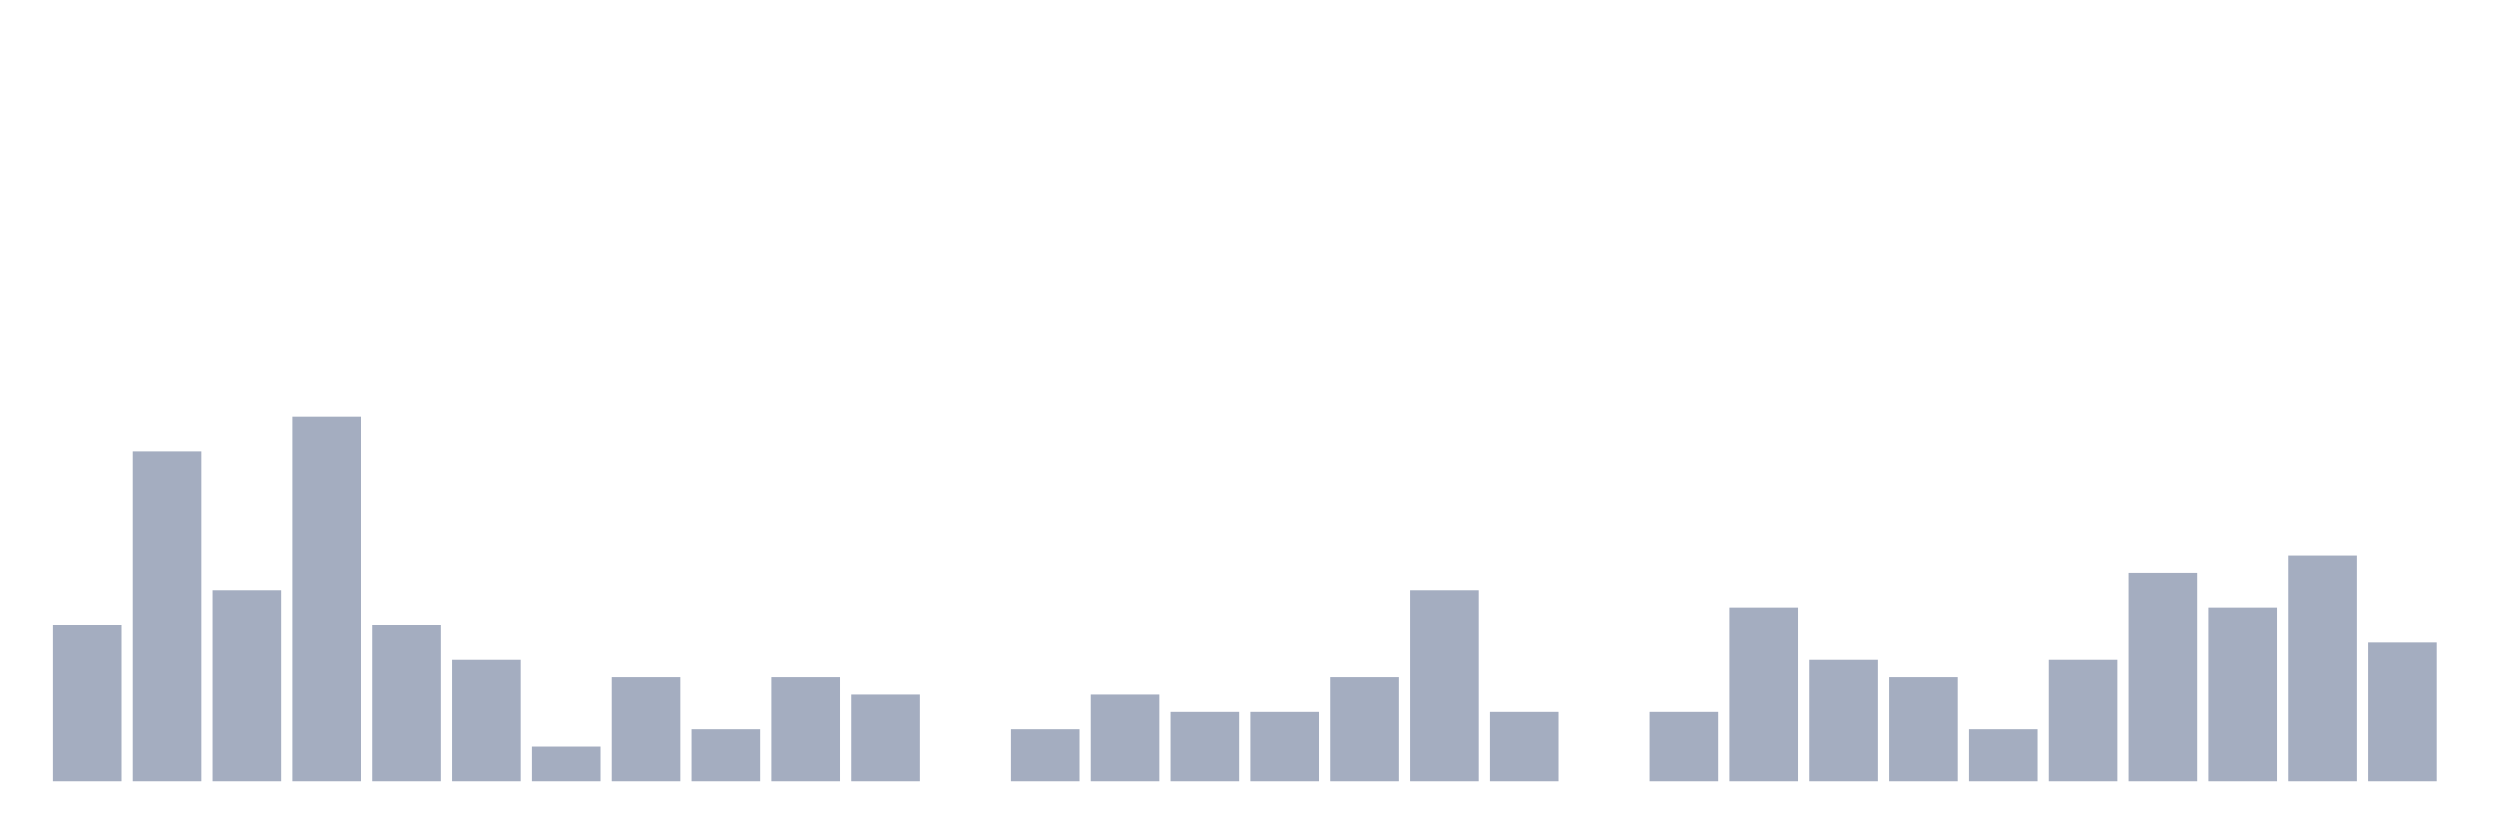
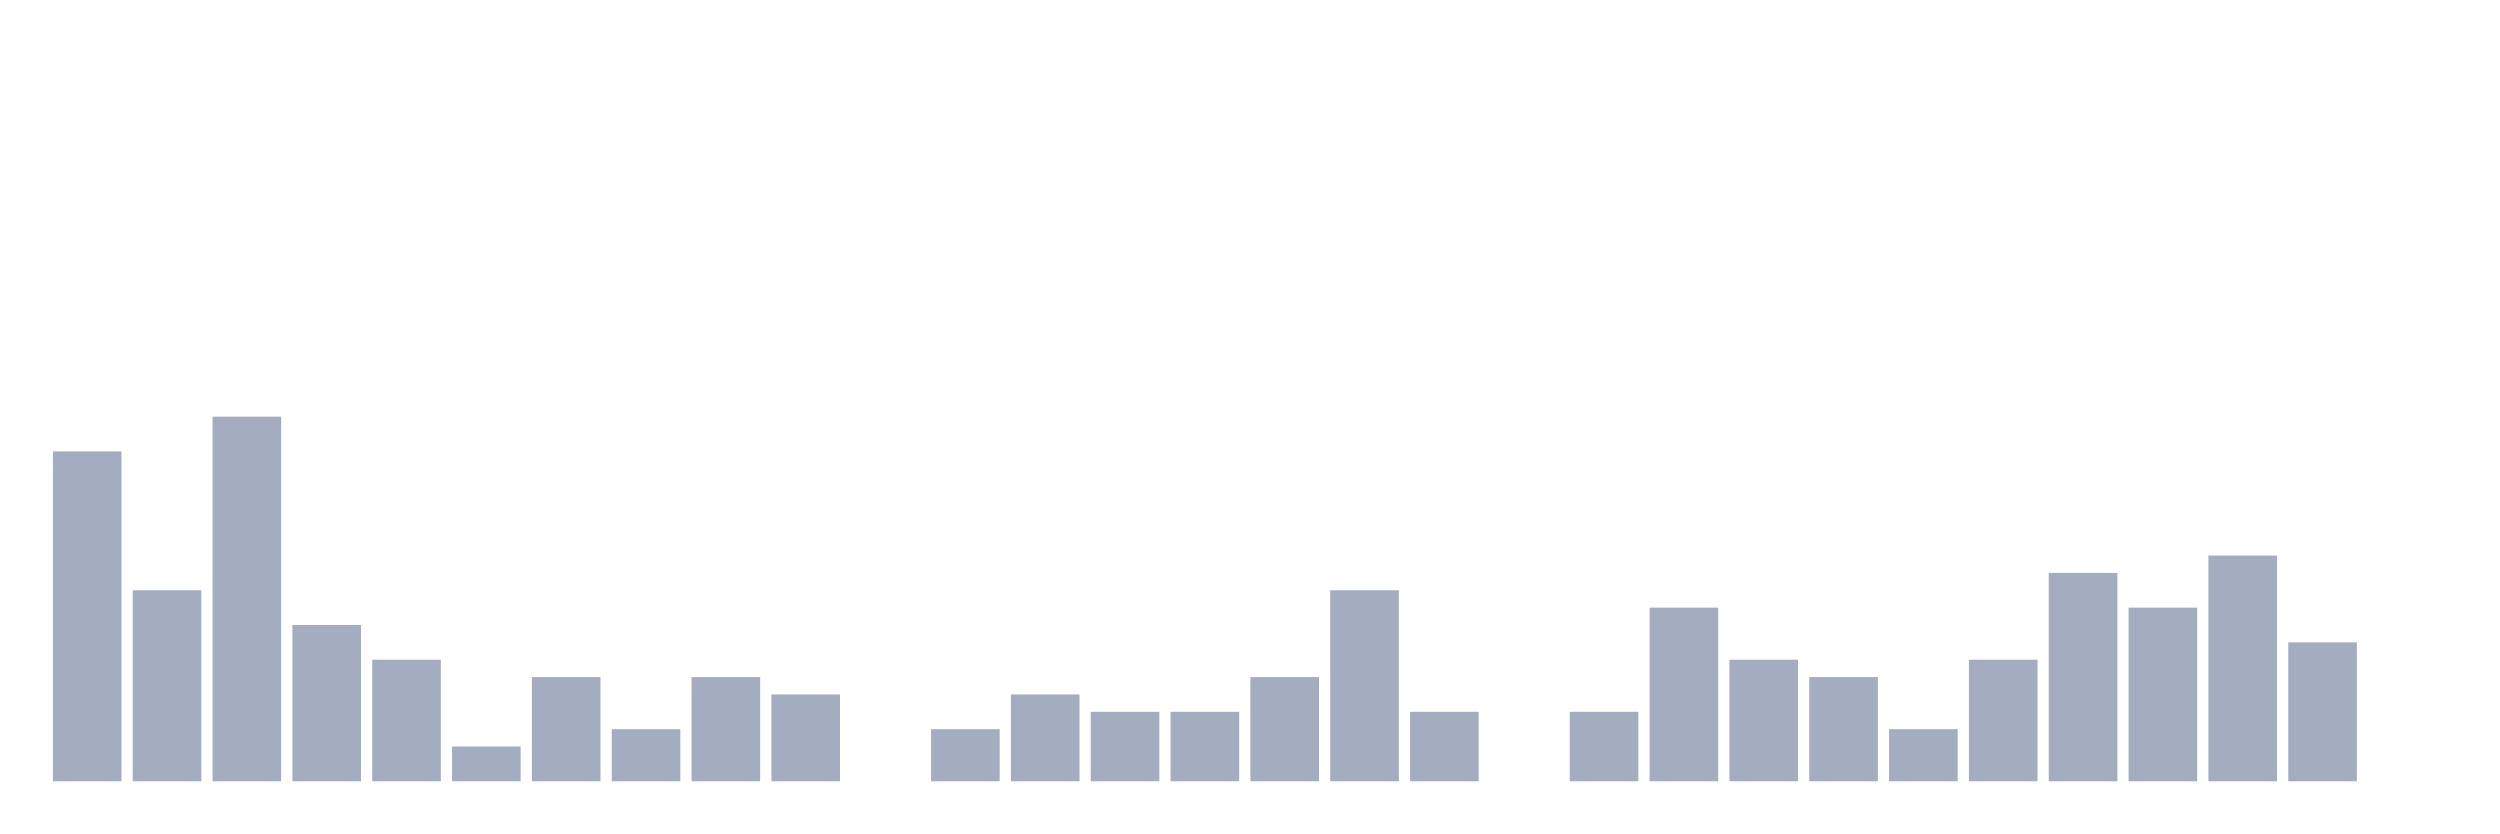
<svg xmlns="http://www.w3.org/2000/svg" viewBox="0 0 480 160">
  <g transform="translate(10,10)">
-     <rect class="bar" x="0.153" width="13.175" y="110" height="30" fill="rgb(164,173,192)" />
-     <rect class="bar" x="15.482" width="13.175" y="76.667" height="63.333" fill="rgb(164,173,192)" />
-     <rect class="bar" x="30.81" width="13.175" y="103.333" height="36.667" fill="rgb(164,173,192)" />
-     <rect class="bar" x="46.138" width="13.175" y="70" height="70" fill="rgb(164,173,192)" />
-     <rect class="bar" x="61.466" width="13.175" y="110" height="30" fill="rgb(164,173,192)" />
-     <rect class="bar" x="76.794" width="13.175" y="116.667" height="23.333" fill="rgb(164,173,192)" />
-     <rect class="bar" x="92.123" width="13.175" y="133.333" height="6.667" fill="rgb(164,173,192)" />
-     <rect class="bar" x="107.451" width="13.175" y="120" height="20" fill="rgb(164,173,192)" />
-     <rect class="bar" x="122.779" width="13.175" y="130" height="10" fill="rgb(164,173,192)" />
-     <rect class="bar" x="138.107" width="13.175" y="120" height="20" fill="rgb(164,173,192)" />
-     <rect class="bar" x="153.436" width="13.175" y="123.333" height="16.667" fill="rgb(164,173,192)" />
-     <rect class="bar" x="168.764" width="13.175" y="140" height="0" fill="rgb(164,173,192)" />
-     <rect class="bar" x="184.092" width="13.175" y="130" height="10" fill="rgb(164,173,192)" />
-     <rect class="bar" x="199.42" width="13.175" y="123.333" height="16.667" fill="rgb(164,173,192)" />
+     <rect class="bar" x="0.153" width="13.175" y="76.667" height="63.333" fill="rgb(164,173,192)" />
+     <rect class="bar" x="15.482" width="13.175" y="103.333" height="36.667" fill="rgb(164,173,192)" />
+     <rect class="bar" x="30.81" width="13.175" y="70" height="70" fill="rgb(164,173,192)" />
+     <rect class="bar" x="46.138" width="13.175" y="110" height="30" fill="rgb(164,173,192)" />
+     <rect class="bar" x="61.466" width="13.175" y="116.667" height="23.333" fill="rgb(164,173,192)" />
+     <rect class="bar" x="76.794" width="13.175" y="133.333" height="6.667" fill="rgb(164,173,192)" />
+     <rect class="bar" x="92.123" width="13.175" y="120" height="20" fill="rgb(164,173,192)" />
+     <rect class="bar" x="107.451" width="13.175" y="130" height="10" fill="rgb(164,173,192)" />
+     <rect class="bar" x="122.779" width="13.175" y="120" height="20" fill="rgb(164,173,192)" />
+     <rect class="bar" x="138.107" width="13.175" y="123.333" height="16.667" fill="rgb(164,173,192)" />
+     <rect class="bar" x="153.436" width="13.175" y="140" height="0" fill="rgb(164,173,192)" />
+     <rect class="bar" x="168.764" width="13.175" y="130" height="10" fill="rgb(164,173,192)" />
+     <rect class="bar" x="184.092" width="13.175" y="123.333" height="16.667" fill="rgb(164,173,192)" />
+     <rect class="bar" x="199.42" width="13.175" y="126.667" height="13.333" fill="rgb(164,173,192)" />
    <rect class="bar" x="214.748" width="13.175" y="126.667" height="13.333" fill="rgb(164,173,192)" />
-     <rect class="bar" x="230.077" width="13.175" y="126.667" height="13.333" fill="rgb(164,173,192)" />
-     <rect class="bar" x="245.405" width="13.175" y="120" height="20" fill="rgb(164,173,192)" />
-     <rect class="bar" x="260.733" width="13.175" y="103.333" height="36.667" fill="rgb(164,173,192)" />
-     <rect class="bar" x="276.061" width="13.175" y="126.667" height="13.333" fill="rgb(164,173,192)" />
-     <rect class="bar" x="291.39" width="13.175" y="140" height="0" fill="rgb(164,173,192)" />
-     <rect class="bar" x="306.718" width="13.175" y="126.667" height="13.333" fill="rgb(164,173,192)" />
-     <rect class="bar" x="322.046" width="13.175" y="106.667" height="33.333" fill="rgb(164,173,192)" />
-     <rect class="bar" x="337.374" width="13.175" y="116.667" height="23.333" fill="rgb(164,173,192)" />
-     <rect class="bar" x="352.702" width="13.175" y="120" height="20" fill="rgb(164,173,192)" />
-     <rect class="bar" x="368.031" width="13.175" y="130" height="10" fill="rgb(164,173,192)" />
-     <rect class="bar" x="383.359" width="13.175" y="116.667" height="23.333" fill="rgb(164,173,192)" />
-     <rect class="bar" x="398.687" width="13.175" y="100" height="40" fill="rgb(164,173,192)" />
-     <rect class="bar" x="414.015" width="13.175" y="106.667" height="33.333" fill="rgb(164,173,192)" />
-     <rect class="bar" x="429.344" width="13.175" y="96.667" height="43.333" fill="rgb(164,173,192)" />
-     <rect class="bar" x="444.672" width="13.175" y="113.333" height="26.667" fill="rgb(164,173,192)" />
+     <rect class="bar" x="230.077" width="13.175" y="120" height="20" fill="rgb(164,173,192)" />
+     <rect class="bar" x="245.405" width="13.175" y="103.333" height="36.667" fill="rgb(164,173,192)" />
+     <rect class="bar" x="260.733" width="13.175" y="126.667" height="13.333" fill="rgb(164,173,192)" />
+     <rect class="bar" x="276.061" width="13.175" y="140" height="0" fill="rgb(164,173,192)" />
+     <rect class="bar" x="291.39" width="13.175" y="126.667" height="13.333" fill="rgb(164,173,192)" />
+     <rect class="bar" x="306.718" width="13.175" y="106.667" height="33.333" fill="rgb(164,173,192)" />
+     <rect class="bar" x="322.046" width="13.175" y="116.667" height="23.333" fill="rgb(164,173,192)" />
+     <rect class="bar" x="337.374" width="13.175" y="120" height="20" fill="rgb(164,173,192)" />
+     <rect class="bar" x="352.702" width="13.175" y="130" height="10" fill="rgb(164,173,192)" />
+     <rect class="bar" x="368.031" width="13.175" y="116.667" height="23.333" fill="rgb(164,173,192)" />
+     <rect class="bar" x="383.359" width="13.175" y="100" height="40" fill="rgb(164,173,192)" />
+     <rect class="bar" x="398.687" width="13.175" y="106.667" height="33.333" fill="rgb(164,173,192)" />
+     <rect class="bar" x="414.015" width="13.175" y="96.667" height="43.333" fill="rgb(164,173,192)" />
+     <rect class="bar" x="429.344" width="13.175" y="113.333" height="26.667" fill="rgb(164,173,192)" />
+     <rect class="bar" x="444.672" width="13.175" y="140" height="0" fill="rgb(164,173,192)" />
  </g>
</svg>
